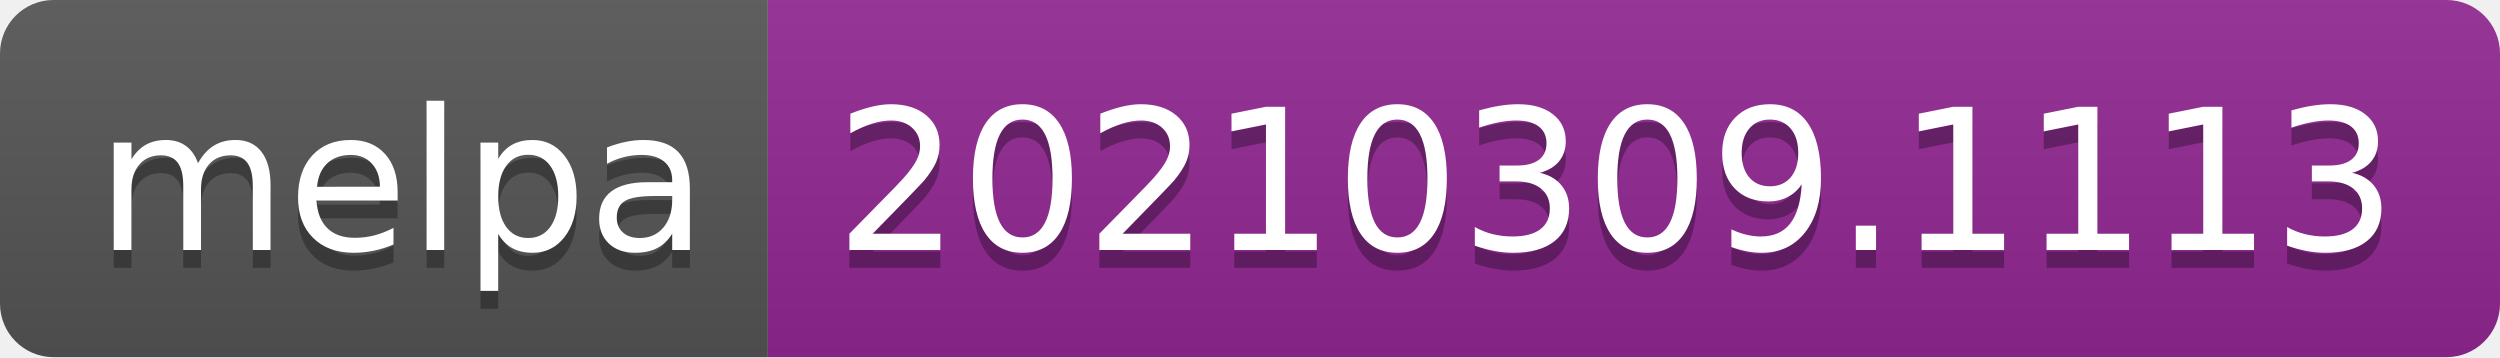
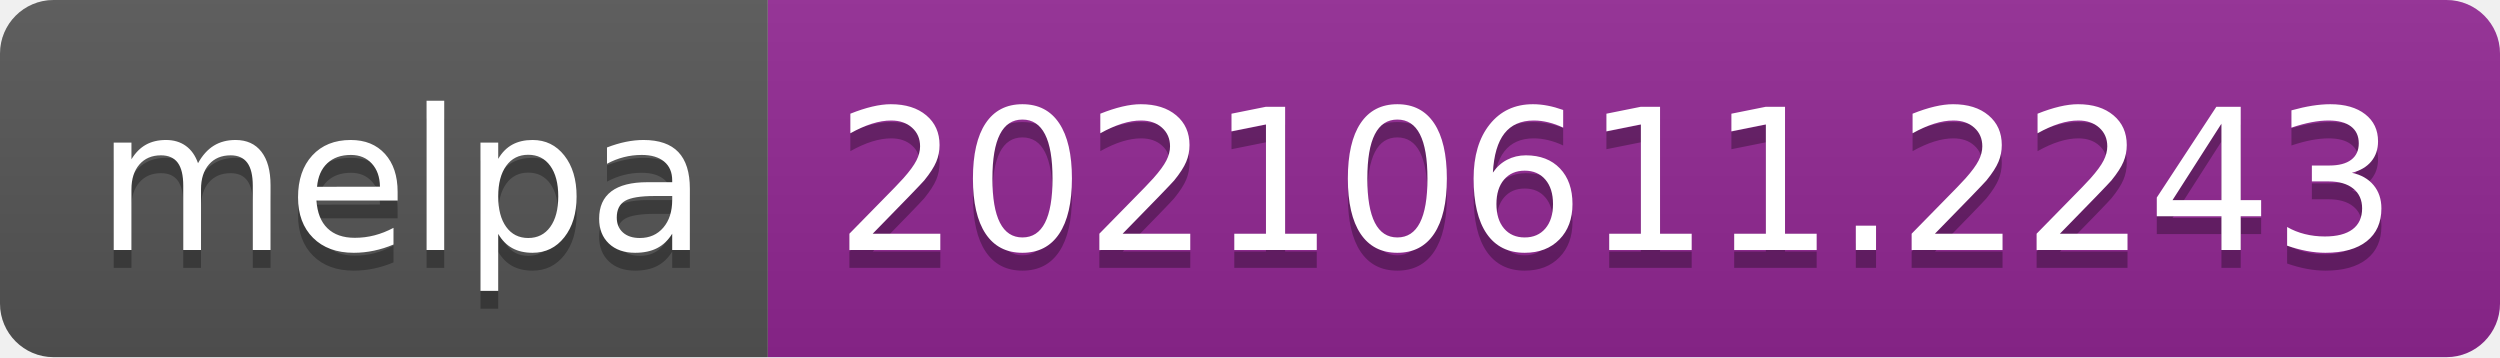
- <svg xmlns="http://www.w3.org/2000/svg" width="140" height="20" role="img" aria-label="melpa: 20210309.1113">
+ <svg xmlns="http://www.w3.org/2000/svg" width="140" height="20" role="img" aria-label="melpa: 20210611.2243">
  <linearGradient id="s" x2="0" y2="100%">
    <stop offset="0" stop-color="#bbb" stop-opacity=".1" />
    <stop offset="1" stop-opacity=".1" />
  </linearGradient>
  <clipPath id="r">
    <rect width="140" height="20" rx="3" fill="#fff" />
  </clipPath>
  <g clip-path="url(#r)">
    <rect width="43" height="20" fill="#555" />
    <rect x="43" width="97" height="20" fill="#922793" />
    <rect width="140" height="20" fill="url(#s)" />
  </g>
  <g fill="#fff" text-anchor="middle" font-family="Verdana,Geneva,DejaVu Sans,sans-serif" text-rendering="geometricPrecision" font-size="110">
    <text aria-hidden="true" x="225" y="150" fill="#010101" fill-opacity=".3" transform="scale(.1)" textLength="330">melpa</text>
    <text x="225" y="140" transform="scale(.1)" fill="#fff" textLength="330">melpa</text>
-     <text aria-hidden="true" x="905" y="150" fill="#010101" fill-opacity=".3" transform="scale(.1)" textLength="870">20210309.1113</text>
-     <text x="905" y="140" transform="scale(.1)" fill="#fff" textLength="870">20210309.1113</text>
+     <text aria-hidden="true" x="905" y="150" fill="#010101" fill-opacity=".3" transform="scale(.1)" textLength="870">20210611.2243</text>
+     <text x="905" y="140" transform="scale(.1)" fill="#fff" textLength="870">20210611.2243</text>
  </g>
</svg>
